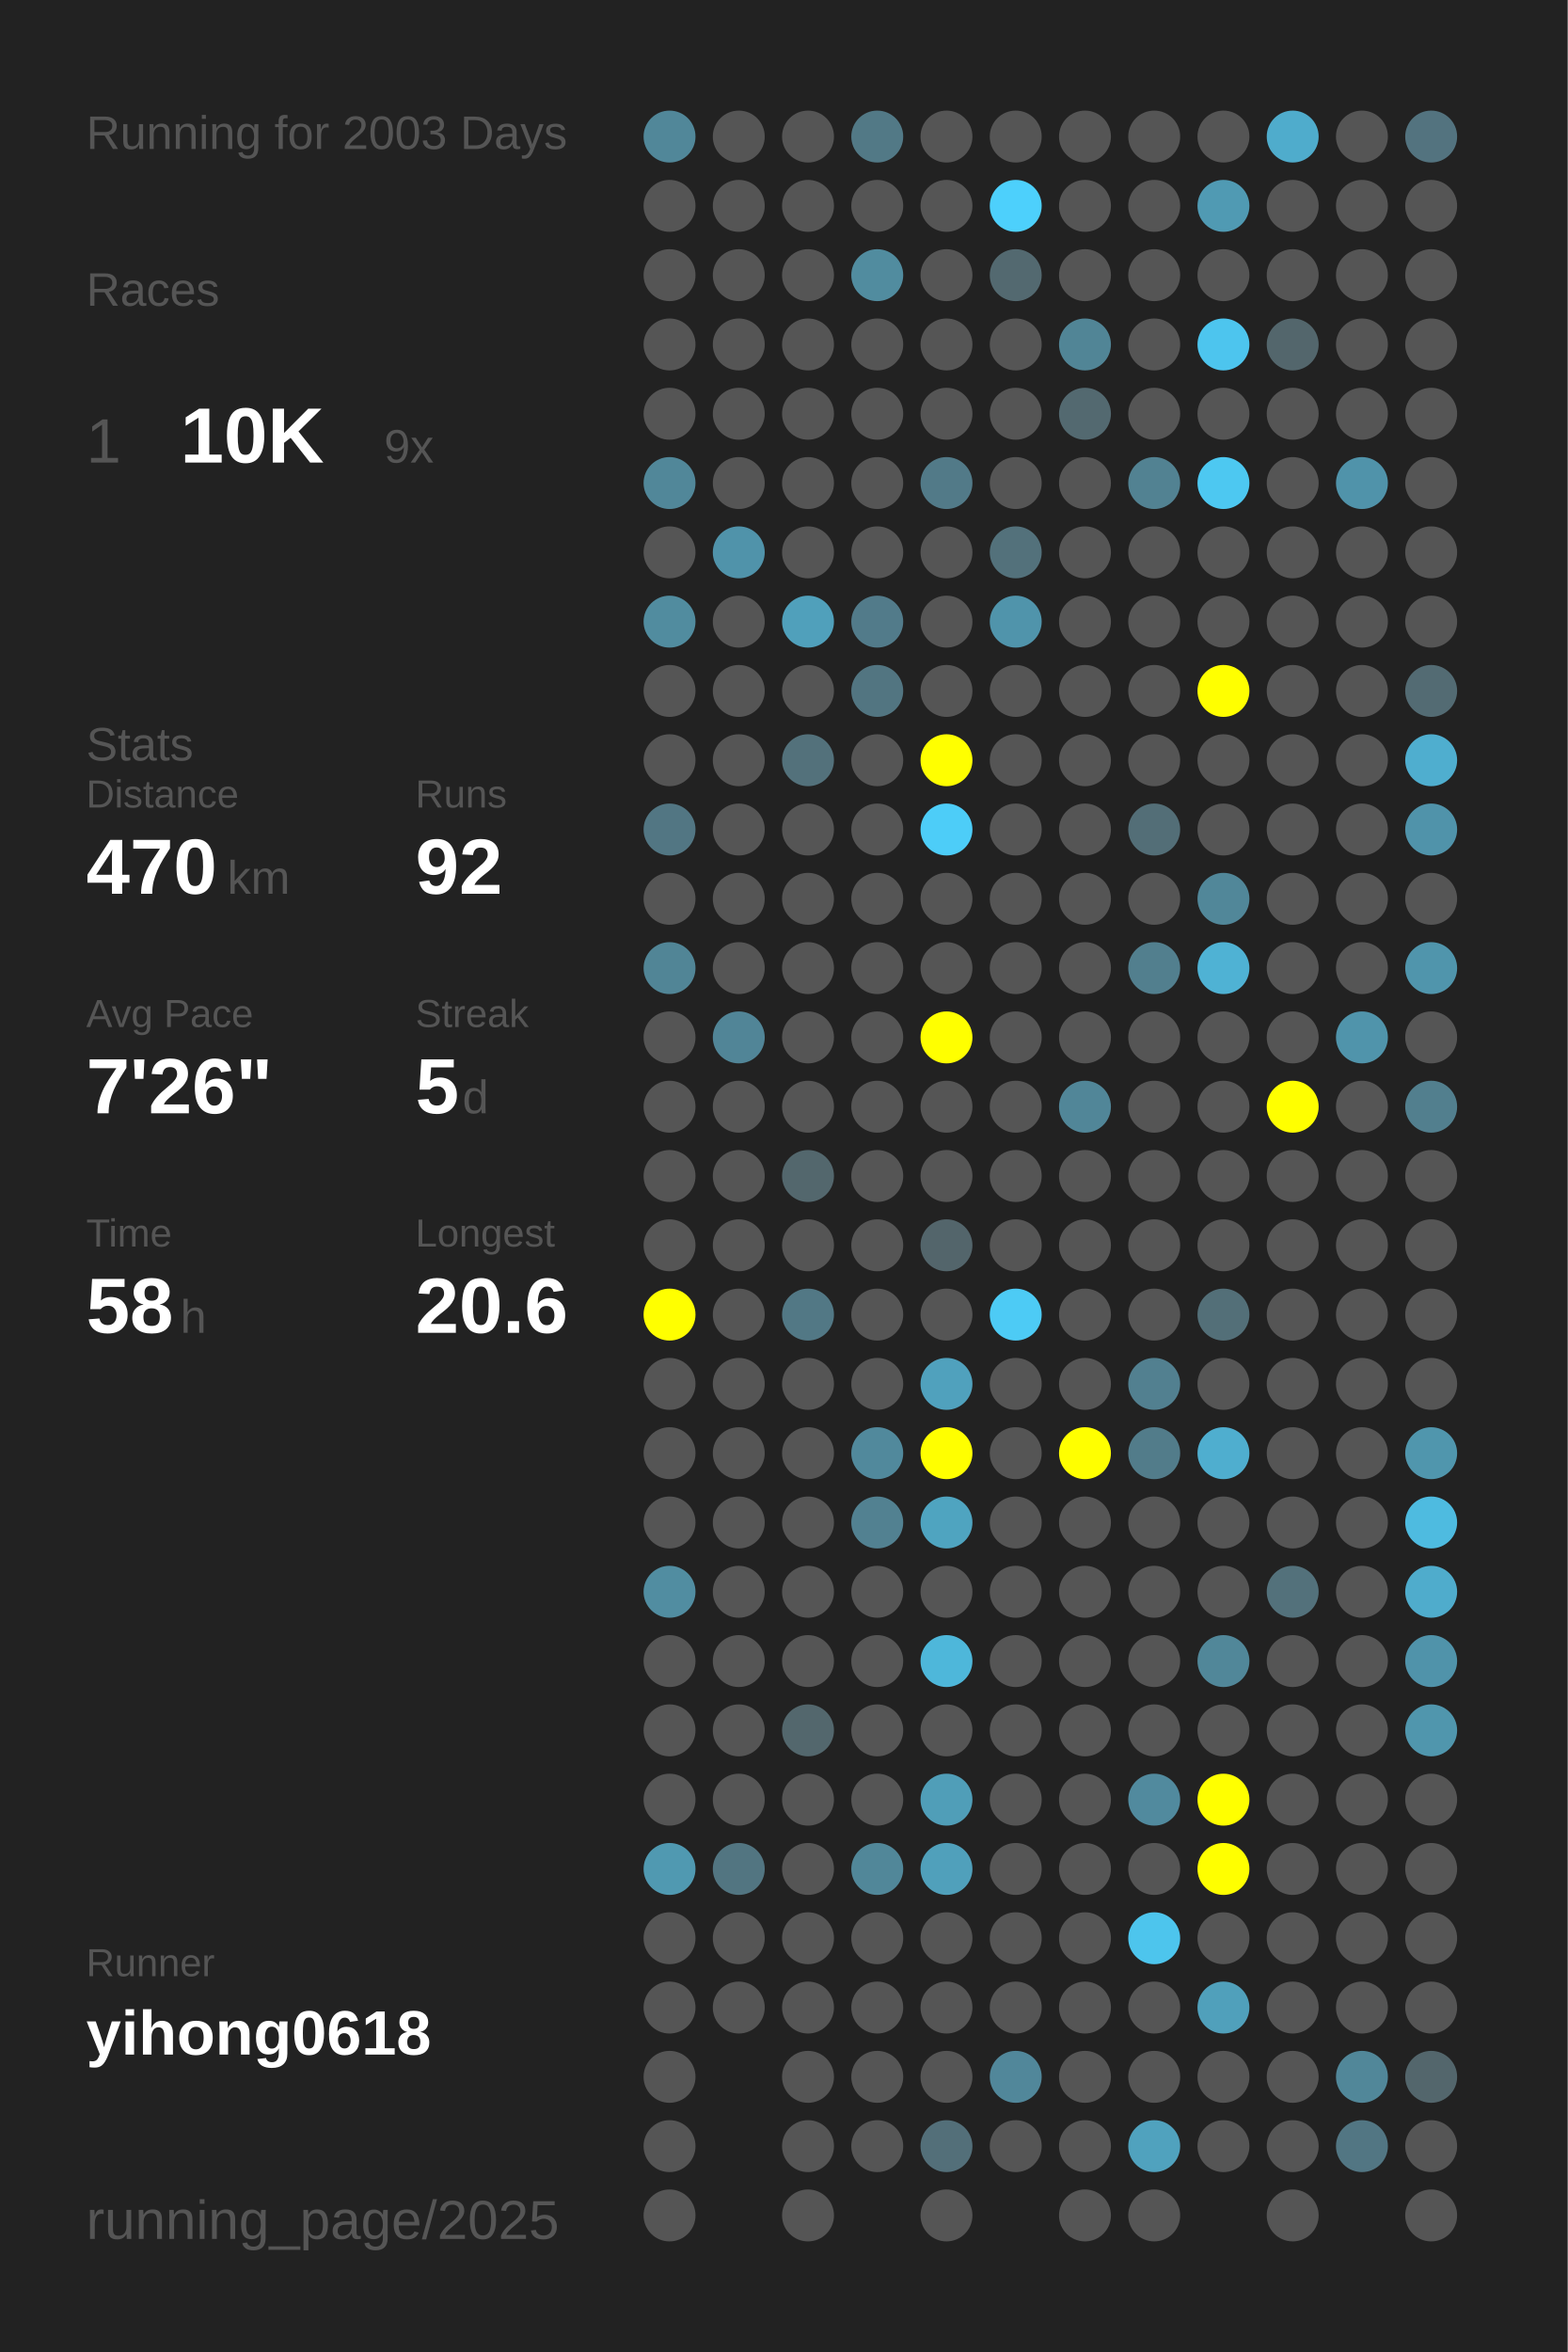
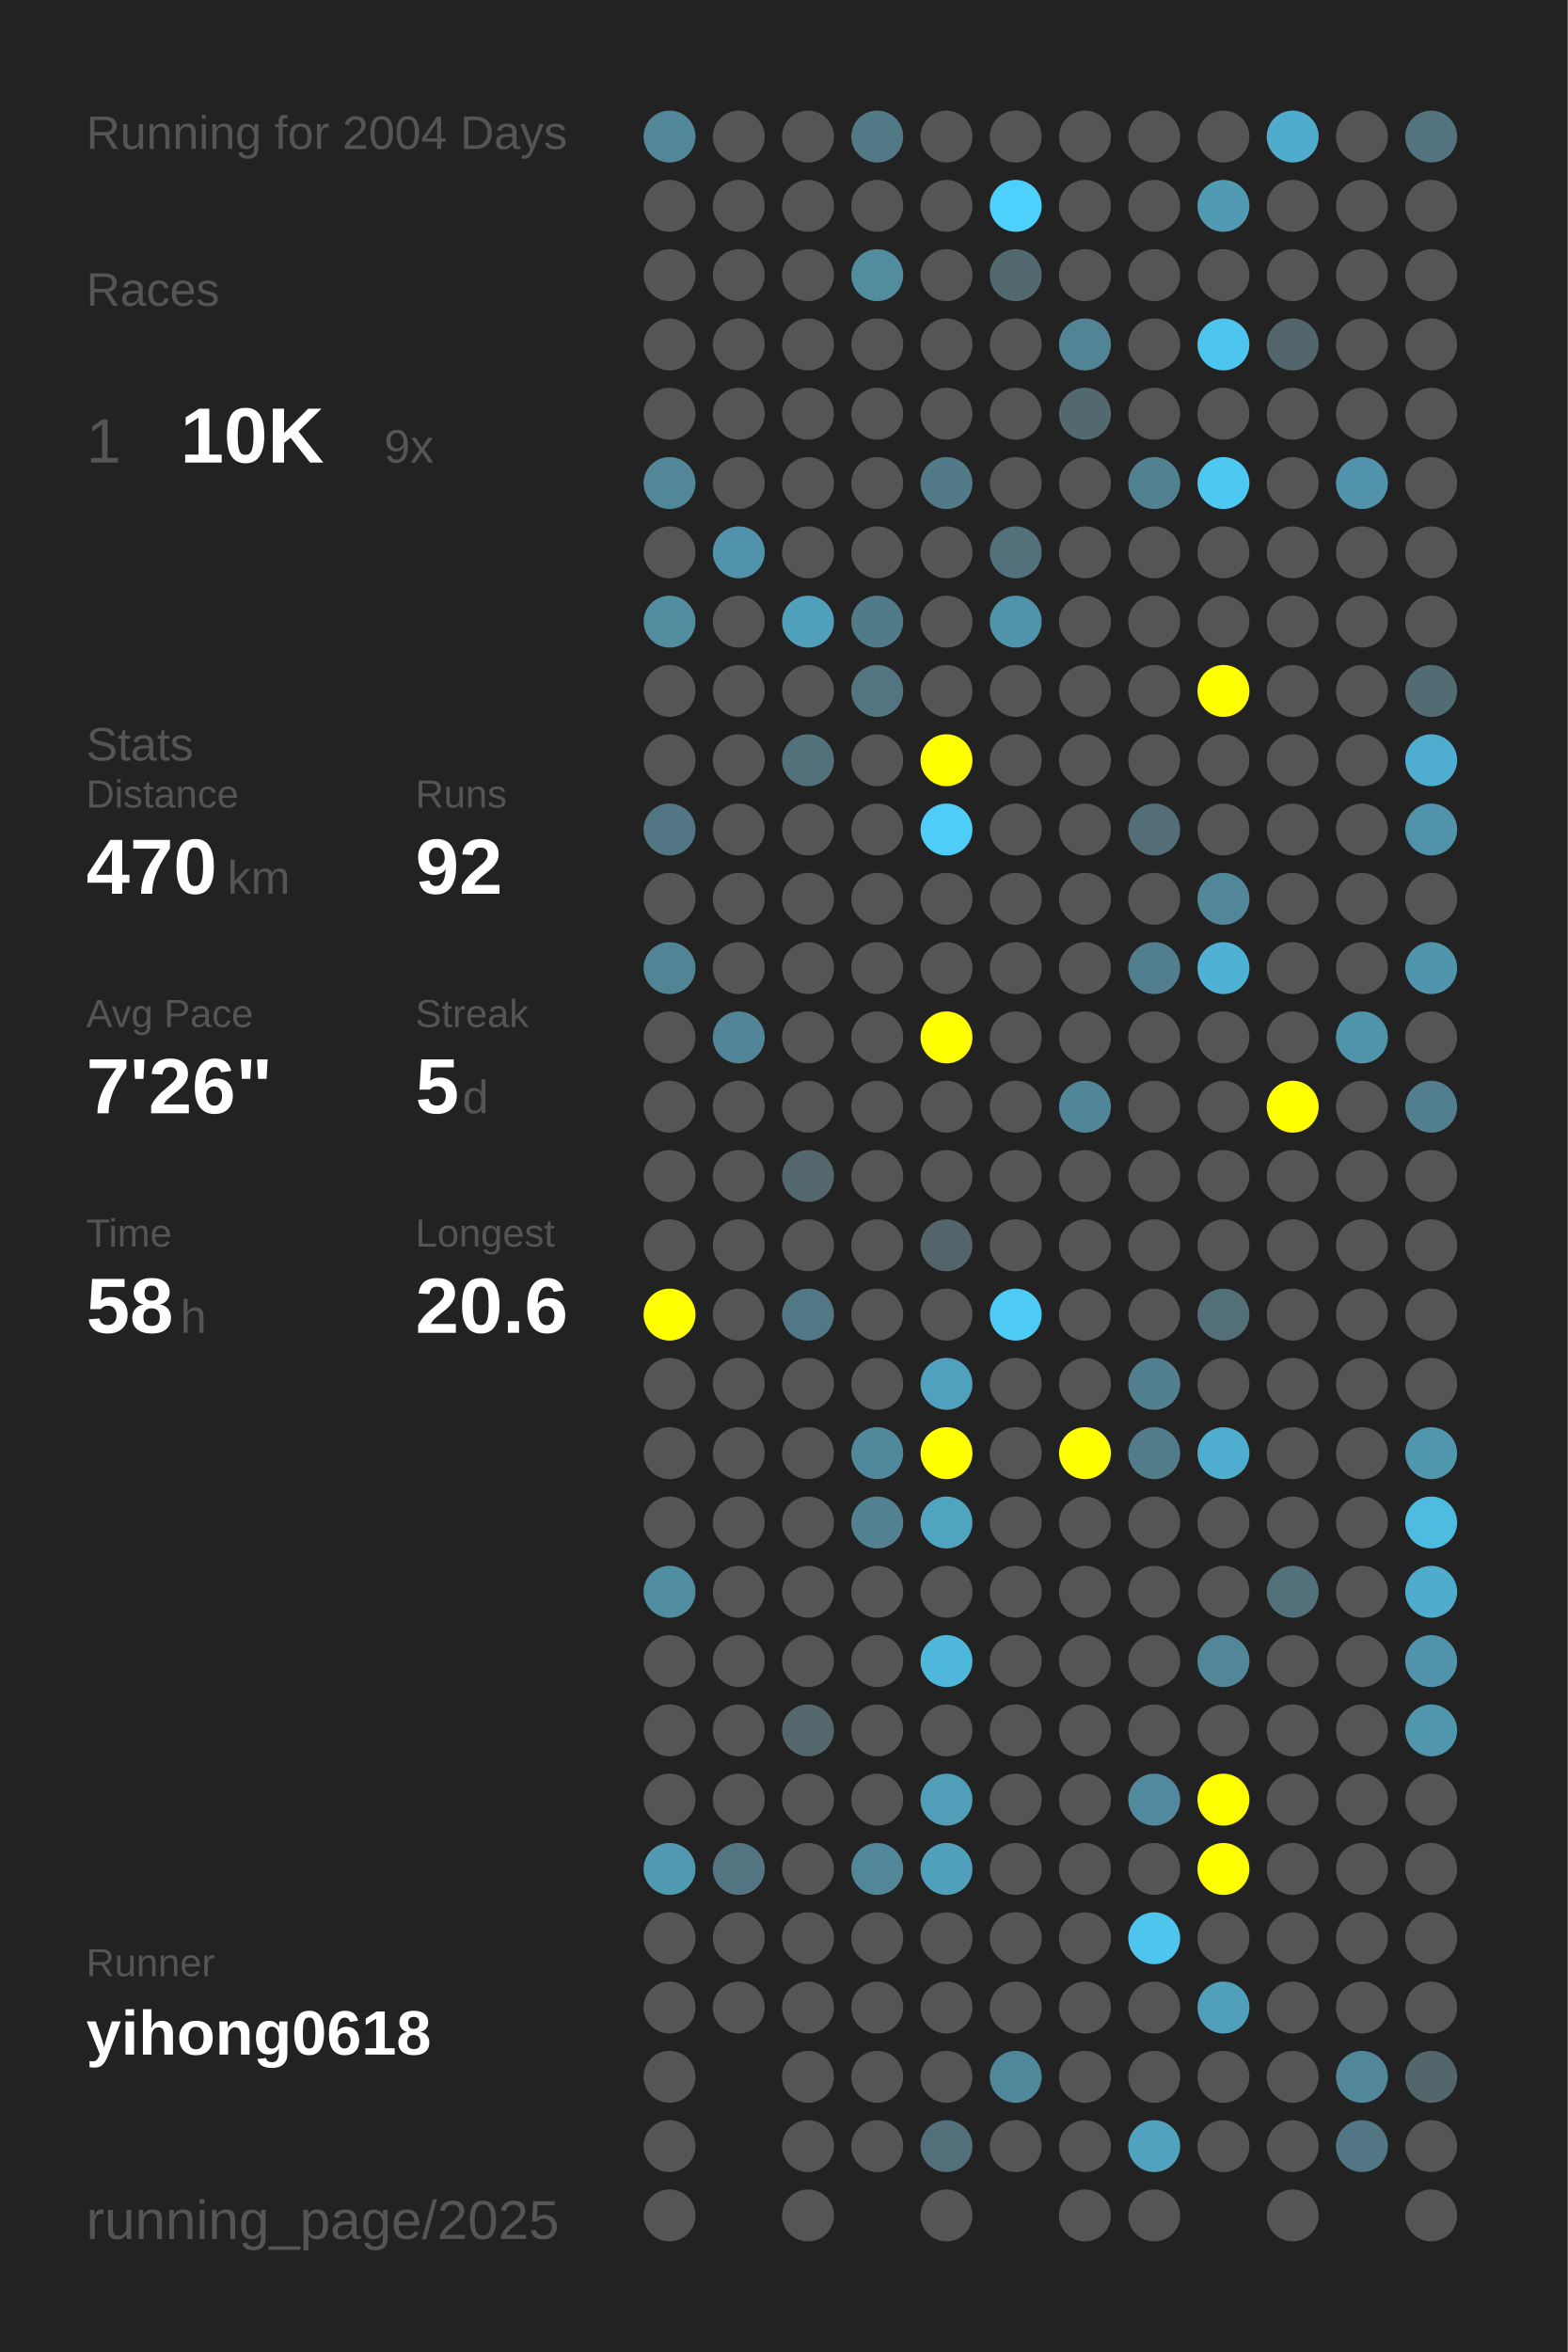
<svg xmlns="http://www.w3.org/2000/svg" baseProfile="full" height="300mm" version="1.1" viewBox="0,0,200,300" width="200mm">
  <defs />
  <rect fill="#222222" height="300" width="200" x="0" y="0" />
-   <text fill="#555555" style="font-size:6px; font-family:Arial;" x="11" y="19">Running for 2003 Days</text>
+   <text fill="#555555" style="font-size:6px; font-family:Arial;" x="11" y="19">Running for 2004 Days</text>
  <text fill="#555555" style="font-size:6px; font-family:Arial;" x="11" y="39">Races</text>
  <text fill="#555555" style="font-size:8px; font-family:Arial;" x="11" y="59">1</text>
  <text fill="#FFFFFF" style="font-size:10px; font-family:Arial; font-weight:bold;" x="23" y="59">10K</text>
  <text fill="#555555" style="font-size:6px; font-family:Arial;" x="49" y="59">9x</text>
  <text fill="#555555" style="font-size:6px; font-family:Arial;" x="11" y="97">Stats</text>
  <text fill="#555555" style="font-size:5px; font-family:Arial;" x="11" y="103">Distance</text>
  <text fill="#FFFFFF" style="font-size:10px; font-family:Arial; font-weight:bold;" x="11" y="114">470</text>
  <text fill="#555555" style="font-size:6px; font-family:Arial;" x="29" y="114">km</text>
  <text fill="#555555" style="font-size:5px; font-family:Arial;" x="53" y="103">Runs</text>
  <text fill="#FFFFFF" style="font-size:10px; font-family:Arial; font-weight:bold;" x="53" y="114">92</text>
  <text fill="#555555" style="font-size:5px; font-family:Arial;" x="11" y="131">Avg Pace</text>
  <text fill="#FFFFFF" style="font-size:10px; font-family:Arial; font-weight:bold;" x="11" y="142">7'26"</text>
  <text fill="#555555" style="font-size:5px; font-family:Arial;" x="53" y="131">Streak</text>
  <text fill="#FFFFFF" style="font-size:10px; font-family:Arial; font-weight:bold;" x="53" y="142">5</text>
  <text fill="#555555" style="font-size:6px; font-family:Arial;" x="59" y="142">d</text>
  <text fill="#555555" style="font-size:5px; font-family:Arial;" x="11" y="159">Time</text>
  <text fill="#FFFFFF" style="font-size:10px; font-family:Arial; font-weight:bold;" x="11" y="170">58</text>
  <text fill="#555555" style="font-size:6px; font-family:Arial;" x="23" y="170">h</text>
  <text fill="#555555" style="font-size:5px; font-family:Arial;" x="53" y="159">Longest</text>
  <text fill="#FFFFFF" style="font-size:10px; font-family:Arial; font-weight:bold;" x="53" y="170">20.6</text>
  <text fill="#555555" style="font-size:5px; font-family:Arial;" x="11" y="252.065">Runner</text>
  <text fill="#FFFFFF" style="font-size:8px; font-family:Arial; font-weight:bold;" x="11" y="262.065">yihong0618</text>
  <text fill="#555555" style="font-size:7px; font-family:Arial;" x="11" y="285.581">running_page/2025</text>
  <circle cx="85.417" cy="17.419" fill="#518799" r="3.312" />
  <circle cx="85.417" cy="26.258" fill="#555555" r="3.312" />
  <circle cx="85.417" cy="35.097" fill="#555555" r="3.312" />
  <circle cx="85.417" cy="43.935" fill="#555555" r="3.312" />
  <circle cx="85.417" cy="52.774" fill="#555555" r="3.312" />
  <circle cx="85.417" cy="61.613" fill="#518799" r="3.312" />
  <circle cx="85.417" cy="70.452" fill="#555555" r="3.312" />
  <circle cx="85.417" cy="79.29" fill="#518c9f" r="3.312" />
  <circle cx="85.417" cy="88.129" fill="#555555" r="3.312" />
  <circle cx="85.417" cy="96.968" fill="#555555" r="3.312" />
  <circle cx="85.417" cy="105.806" fill="#527683" r="3.312" />
  <circle cx="85.417" cy="114.645" fill="#555555" r="3.312" />
  <circle cx="85.417" cy="123.484" fill="#518596" r="3.312" />
  <circle cx="85.417" cy="132.323" fill="#555555" r="3.312" />
  <circle cx="85.417" cy="141.161" fill="#555555" r="3.312" />
  <circle cx="85.417" cy="150" fill="#555555" r="3.312" />
  <circle cx="85.417" cy="158.839" fill="#555555" r="3.312" />
  <circle cx="85.417" cy="167.677" fill="#FFFF00" r="3.312" />
  <circle cx="85.417" cy="176.516" fill="#555555" r="3.312" />
  <circle cx="85.417" cy="185.355" fill="#555555" r="3.312" />
  <circle cx="85.417" cy="194.194" fill="#555555" r="3.312" />
  <circle cx="85.417" cy="203.032" fill="#518da1" r="3.312" />
  <circle cx="85.417" cy="211.871" fill="#555555" r="3.312" />
  <circle cx="85.417" cy="220.71" fill="#555555" r="3.312" />
  <circle cx="85.417" cy="229.548" fill="#555555" r="3.312" />
  <circle cx="85.417" cy="238.387" fill="#5099b1" r="3.312" />
  <circle cx="85.417" cy="247.226" fill="#555555" r="3.312" />
  <circle cx="85.417" cy="256.065" fill="#555555" r="3.312" />
  <circle cx="85.417" cy="264.903" fill="#555555" r="3.312" />
  <circle cx="85.417" cy="273.742" fill="#555555" r="3.312" />
  <circle cx="85.417" cy="282.581" fill="#555555" r="3.312" />
  <circle cx="94.25" cy="17.419" fill="#555555" r="3.312" />
  <circle cx="94.25" cy="26.258" fill="#555555" r="3.312" />
  <circle cx="94.25" cy="35.097" fill="#555555" r="3.312" />
  <circle cx="94.25" cy="43.935" fill="#555555" r="3.312" />
  <circle cx="94.25" cy="52.774" fill="#555555" r="3.312" />
  <circle cx="94.25" cy="61.613" fill="#555555" r="3.312" />
  <circle cx="94.25" cy="70.452" fill="#5093aa" r="3.312" />
  <circle cx="94.25" cy="79.29" fill="#555555" r="3.312" />
  <circle cx="94.25" cy="88.129" fill="#555555" r="3.312" />
  <circle cx="94.25" cy="96.968" fill="#555555" r="3.312" />
  <circle cx="94.25" cy="105.806" fill="#555555" r="3.312" />
  <circle cx="94.25" cy="114.645" fill="#555555" r="3.312" />
  <circle cx="94.25" cy="123.484" fill="#555555" r="3.312" />
  <circle cx="94.25" cy="132.323" fill="#518597" r="3.312" />
  <circle cx="94.25" cy="141.161" fill="#555555" r="3.312" />
  <circle cx="94.25" cy="150" fill="#555555" r="3.312" />
  <circle cx="94.25" cy="158.839" fill="#555555" r="3.312" />
  <circle cx="94.25" cy="167.677" fill="#555555" r="3.312" />
  <circle cx="94.25" cy="176.516" fill="#555555" r="3.312" />
  <circle cx="94.25" cy="185.355" fill="#555555" r="3.312" />
  <circle cx="94.25" cy="194.194" fill="#555555" r="3.312" />
  <circle cx="94.25" cy="203.032" fill="#555555" r="3.312" />
  <circle cx="94.25" cy="211.871" fill="#555555" r="3.312" />
  <circle cx="94.25" cy="220.71" fill="#555555" r="3.312" />
  <circle cx="94.25" cy="229.548" fill="#555555" r="3.312" />
  <circle cx="94.25" cy="238.387" fill="#527581" r="3.312" />
  <circle cx="94.25" cy="247.226" fill="#555555" r="3.312" />
  <circle cx="94.25" cy="256.065" fill="#555555" r="3.312" />
  <circle cx="103.083" cy="17.419" fill="#555555" r="3.312" />
  <circle cx="103.083" cy="26.258" fill="#555555" r="3.312" />
  <circle cx="103.083" cy="35.097" fill="#555555" r="3.312" />
  <circle cx="103.083" cy="43.935" fill="#555555" r="3.312" />
  <circle cx="103.083" cy="52.774" fill="#555555" r="3.312" />
  <circle cx="103.083" cy="61.613" fill="#555555" r="3.312" />
  <circle cx="103.083" cy="70.452" fill="#555555" r="3.312" />
  <circle cx="103.083" cy="79.29" fill="#50a0bb" r="3.312" />
  <circle cx="103.083" cy="88.129" fill="#555555" r="3.312" />
  <circle cx="103.083" cy="96.968" fill="#53717b" r="3.312" />
  <circle cx="103.083" cy="105.806" fill="#555555" r="3.312" />
  <circle cx="103.083" cy="114.645" fill="#555555" r="3.312" />
  <circle cx="103.083" cy="123.484" fill="#555555" r="3.312" />
  <circle cx="103.083" cy="132.323" fill="#555555" r="3.312" />
  <circle cx="103.083" cy="141.161" fill="#555555" r="3.312" />
  <circle cx="103.083" cy="150" fill="#53676d" r="3.312" />
  <circle cx="103.083" cy="158.839" fill="#555555" r="3.312" />
  <circle cx="103.083" cy="167.677" fill="#527885" r="3.312" />
  <circle cx="103.083" cy="176.516" fill="#555555" r="3.312" />
  <circle cx="103.083" cy="185.355" fill="#555555" r="3.312" />
  <circle cx="103.083" cy="194.194" fill="#555555" r="3.312" />
  <circle cx="103.083" cy="203.032" fill="#555555" r="3.312" />
  <circle cx="103.083" cy="211.871" fill="#555555" r="3.312" />
  <circle cx="103.083" cy="220.71" fill="#53676d" r="3.312" />
  <circle cx="103.083" cy="229.548" fill="#555555" r="3.312" />
  <circle cx="103.083" cy="238.387" fill="#555555" r="3.312" />
  <circle cx="103.083" cy="247.226" fill="#555555" r="3.312" />
  <circle cx="103.083" cy="256.065" fill="#555555" r="3.312" />
  <circle cx="103.083" cy="264.903" fill="#555555" r="3.312" />
  <circle cx="103.083" cy="273.742" fill="#555555" r="3.312" />
  <circle cx="103.083" cy="282.581" fill="#555555" r="3.312" />
  <circle cx="111.917" cy="17.419" fill="#527986" r="3.312" />
  <circle cx="111.917" cy="26.258" fill="#555555" r="3.312" />
  <circle cx="111.917" cy="35.097" fill="#518c9f" r="3.312" />
  <circle cx="111.917" cy="43.935" fill="#555555" r="3.312" />
  <circle cx="111.917" cy="52.774" fill="#555555" r="3.312" />
  <circle cx="111.917" cy="61.613" fill="#555555" r="3.312" />
  <circle cx="111.917" cy="70.452" fill="#555555" r="3.312" />
  <circle cx="111.917" cy="79.29" fill="#527b8a" r="3.312" />
  <circle cx="111.917" cy="88.129" fill="#527581" r="3.312" />
  <circle cx="111.917" cy="96.968" fill="#555555" r="3.312" />
  <circle cx="111.917" cy="105.806" fill="#555555" r="3.312" />
  <circle cx="111.917" cy="114.645" fill="#555555" r="3.312" />
  <circle cx="111.917" cy="123.484" fill="#555555" r="3.312" />
  <circle cx="111.917" cy="132.323" fill="#555555" r="3.312" />
  <circle cx="111.917" cy="141.161" fill="#555555" r="3.312" />
  <circle cx="111.917" cy="150" fill="#555555" r="3.312" />
  <circle cx="111.917" cy="158.839" fill="#555555" r="3.312" />
  <circle cx="111.917" cy="167.677" fill="#555555" r="3.312" />
  <circle cx="111.917" cy="176.516" fill="#555555" r="3.312" />
  <circle cx="111.917" cy="185.355" fill="#51899c" r="3.312" />
  <circle cx="111.917" cy="194.194" fill="#528191" r="3.312" />
  <circle cx="111.917" cy="203.032" fill="#555555" r="3.312" />
  <circle cx="111.917" cy="211.871" fill="#555555" r="3.312" />
  <circle cx="111.917" cy="220.71" fill="#555555" r="3.312" />
  <circle cx="111.917" cy="229.548" fill="#555555" r="3.312" />
  <circle cx="111.917" cy="238.387" fill="#518799" r="3.312" />
  <circle cx="111.917" cy="247.226" fill="#555555" r="3.312" />
  <circle cx="111.917" cy="256.065" fill="#555555" r="3.312" />
  <circle cx="111.917" cy="264.903" fill="#555555" r="3.312" />
  <circle cx="111.917" cy="273.742" fill="#555555" r="3.312" />
  <circle cx="120.75" cy="17.419" fill="#555555" r="3.312" />
  <circle cx="120.75" cy="26.258" fill="#555555" r="3.312" />
  <circle cx="120.75" cy="35.097" fill="#555555" r="3.312" />
  <circle cx="120.75" cy="43.935" fill="#555555" r="3.312" />
  <circle cx="120.75" cy="52.774" fill="#555555" r="3.312" />
  <circle cx="120.75" cy="61.613" fill="#527a88" r="3.312" />
  <circle cx="120.75" cy="70.452" fill="#555555" r="3.312" />
  <circle cx="120.75" cy="79.29" fill="#555555" r="3.312" />
  <circle cx="120.75" cy="88.129" fill="#555555" r="3.312" />
  <circle cx="120.75" cy="96.968" fill="#FFFF00" r="3.312" />
  <circle cx="120.75" cy="105.806" fill="#4dcdf8" r="3.312" />
  <circle cx="120.75" cy="114.645" fill="#555555" r="3.312" />
  <circle cx="120.75" cy="123.484" fill="#555555" r="3.312" />
  <circle cx="120.75" cy="132.323" fill="#FFFF00" r="3.312" />
  <circle cx="120.75" cy="141.161" fill="#555555" r="3.312" />
  <circle cx="120.75" cy="150" fill="#555555" r="3.312" />
  <circle cx="120.75" cy="158.839" fill="#53656b" r="3.312" />
  <circle cx="120.75" cy="167.677" fill="#555555" r="3.312" />
  <circle cx="120.75" cy="176.516" fill="#50a1bd" r="3.312" />
  <circle cx="120.75" cy="185.355" fill="#FFFF00" r="3.312" />
  <circle cx="120.75" cy="194.194" fill="#4fa4c0" r="3.312" />
  <circle cx="120.75" cy="203.032" fill="#555555" r="3.312" />
  <circle cx="120.75" cy="211.871" fill="#4eb7da" r="3.312" />
  <circle cx="120.75" cy="220.71" fill="#555555" r="3.312" />
  <circle cx="120.75" cy="229.548" fill="#509eb8" r="3.312" />
  <circle cx="120.75" cy="238.387" fill="#50a0bb" r="3.312" />
  <circle cx="120.75" cy="247.226" fill="#555555" r="3.312" />
  <circle cx="120.75" cy="256.065" fill="#555555" r="3.312" />
  <circle cx="120.75" cy="264.903" fill="#555555" r="3.312" />
  <circle cx="120.75" cy="273.742" fill="#536f79" r="3.312" />
  <circle cx="120.75" cy="282.581" fill="#555555" r="3.312" />
  <circle cx="129.583" cy="17.419" fill="#555555" r="3.312" />
  <circle cx="129.583" cy="26.258" fill="#4dd0fc" r="3.312" />
  <circle cx="129.583" cy="35.097" fill="#536970" r="3.312" />
  <circle cx="129.583" cy="43.935" fill="#555555" r="3.312" />
  <circle cx="129.583" cy="52.774" fill="#555555" r="3.312" />
  <circle cx="129.583" cy="61.613" fill="#555555" r="3.312" />
  <circle cx="129.583" cy="70.452" fill="#53717b" r="3.312" />
  <circle cx="129.583" cy="79.29" fill="#5094ab" r="3.312" />
  <circle cx="129.583" cy="88.129" fill="#555555" r="3.312" />
  <circle cx="129.583" cy="96.968" fill="#555555" r="3.312" />
  <circle cx="129.583" cy="105.806" fill="#555555" r="3.312" />
  <circle cx="129.583" cy="114.645" fill="#555555" r="3.312" />
  <circle cx="129.583" cy="123.484" fill="#555555" r="3.312" />
  <circle cx="129.583" cy="132.323" fill="#555555" r="3.312" />
  <circle cx="129.583" cy="141.161" fill="#555555" r="3.312" />
  <circle cx="129.583" cy="150" fill="#555555" r="3.312" />
  <circle cx="129.583" cy="158.839" fill="#555555" r="3.312" />
  <circle cx="129.583" cy="167.677" fill="#4dcbf5" r="3.312" />
  <circle cx="129.583" cy="176.516" fill="#555555" r="3.312" />
  <circle cx="129.583" cy="185.355" fill="#555555" r="3.312" />
  <circle cx="129.583" cy="194.194" fill="#555555" r="3.312" />
  <circle cx="129.583" cy="203.032" fill="#555555" r="3.312" />
  <circle cx="129.583" cy="211.871" fill="#555555" r="3.312" />
  <circle cx="129.583" cy="220.71" fill="#555555" r="3.312" />
  <circle cx="129.583" cy="229.548" fill="#555555" r="3.312" />
  <circle cx="129.583" cy="238.387" fill="#555555" r="3.312" />
  <circle cx="129.583" cy="247.226" fill="#555555" r="3.312" />
  <circle cx="129.583" cy="256.065" fill="#555555" r="3.312" />
  <circle cx="129.583" cy="264.903" fill="#51879a" r="3.312" />
  <circle cx="129.583" cy="273.742" fill="#555555" r="3.312" />
  <circle cx="138.417" cy="17.419" fill="#555555" r="3.312" />
  <circle cx="138.417" cy="26.258" fill="#555555" r="3.312" />
  <circle cx="138.417" cy="35.097" fill="#555555" r="3.312" />
  <circle cx="138.417" cy="43.935" fill="#518596" r="3.312" />
  <circle cx="138.417" cy="52.774" fill="#536970" r="3.312" />
  <circle cx="138.417" cy="61.613" fill="#555555" r="3.312" />
  <circle cx="138.417" cy="70.452" fill="#555555" r="3.312" />
  <circle cx="138.417" cy="79.29" fill="#555555" r="3.312" />
  <circle cx="138.417" cy="88.129" fill="#555555" r="3.312" />
  <circle cx="138.417" cy="96.968" fill="#555555" r="3.312" />
  <circle cx="138.417" cy="105.806" fill="#555555" r="3.312" />
  <circle cx="138.417" cy="114.645" fill="#555555" r="3.312" />
  <circle cx="138.417" cy="123.484" fill="#555555" r="3.312" />
  <circle cx="138.417" cy="132.323" fill="#555555" r="3.312" />
  <circle cx="138.417" cy="141.161" fill="#518698" r="3.312" />
  <circle cx="138.417" cy="150" fill="#555555" r="3.312" />
  <circle cx="138.417" cy="158.839" fill="#555555" r="3.312" />
  <circle cx="138.417" cy="167.677" fill="#555555" r="3.312" />
  <circle cx="138.417" cy="176.516" fill="#555555" r="3.312" />
  <circle cx="138.417" cy="185.355" fill="#FFFF00" r="3.312" />
  <circle cx="138.417" cy="194.194" fill="#555555" r="3.312" />
  <circle cx="138.417" cy="203.032" fill="#555555" r="3.312" />
  <circle cx="138.417" cy="211.871" fill="#555555" r="3.312" />
  <circle cx="138.417" cy="220.71" fill="#555555" r="3.312" />
  <circle cx="138.417" cy="229.548" fill="#555555" r="3.312" />
  <circle cx="138.417" cy="238.387" fill="#555555" r="3.312" />
  <circle cx="138.417" cy="247.226" fill="#555555" r="3.312" />
  <circle cx="138.417" cy="256.065" fill="#555555" r="3.312" />
  <circle cx="138.417" cy="264.903" fill="#555555" r="3.312" />
  <circle cx="138.417" cy="273.742" fill="#555555" r="3.312" />
  <circle cx="138.417" cy="282.581" fill="#555555" r="3.312" />
  <circle cx="147.25" cy="17.419" fill="#555555" r="3.312" />
  <circle cx="147.25" cy="26.258" fill="#555555" r="3.312" />
  <circle cx="147.25" cy="35.097" fill="#555555" r="3.312" />
  <circle cx="147.25" cy="43.935" fill="#555555" r="3.312" />
  <circle cx="147.25" cy="52.774" fill="#555555" r="3.312" />
  <circle cx="147.25" cy="61.613" fill="#528292" r="3.312" />
  <circle cx="147.25" cy="70.452" fill="#555555" r="3.312" />
  <circle cx="147.25" cy="79.29" fill="#555555" r="3.312" />
  <circle cx="147.25" cy="88.129" fill="#555555" r="3.312" />
  <circle cx="147.25" cy="96.968" fill="#555555" r="3.312" />
  <circle cx="147.25" cy="105.806" fill="#536e77" r="3.312" />
  <circle cx="147.25" cy="114.645" fill="#555555" r="3.312" />
  <circle cx="147.25" cy="123.484" fill="#527f8e" r="3.312" />
  <circle cx="147.25" cy="132.323" fill="#555555" r="3.312" />
  <circle cx="147.25" cy="141.161" fill="#555555" r="3.312" />
  <circle cx="147.25" cy="150" fill="#555555" r="3.312" />
  <circle cx="147.25" cy="158.839" fill="#555555" r="3.312" />
  <circle cx="147.25" cy="167.677" fill="#555555" r="3.312" />
  <circle cx="147.25" cy="176.516" fill="#528090" r="3.312" />
  <circle cx="147.25" cy="185.355" fill="#527c8a" r="3.312" />
  <circle cx="147.25" cy="194.194" fill="#555555" r="3.312" />
  <circle cx="147.25" cy="203.032" fill="#555555" r="3.312" />
  <circle cx="147.25" cy="211.871" fill="#555555" r="3.312" />
  <circle cx="147.25" cy="220.71" fill="#555555" r="3.312" />
  <circle cx="147.25" cy="229.548" fill="#518a9e" r="3.312" />
  <circle cx="147.25" cy="238.387" fill="#555555" r="3.312" />
  <circle cx="147.25" cy="247.226" fill="#4dc5ed" r="3.312" />
  <circle cx="147.25" cy="256.065" fill="#555555" r="3.312" />
  <circle cx="147.25" cy="264.903" fill="#555555" r="3.312" />
  <circle cx="147.25" cy="273.742" fill="#50a2be" r="3.312" />
  <circle cx="147.25" cy="282.581" fill="#555555" r="3.312" />
  <circle cx="156.083" cy="17.419" fill="#555555" r="3.312" />
  <circle cx="156.083" cy="26.258" fill="#509ab3" r="3.312" />
  <circle cx="156.083" cy="35.097" fill="#555555" r="3.312" />
  <circle cx="156.083" cy="43.935" fill="#4dc5ee" r="3.312" />
  <circle cx="156.083" cy="52.774" fill="#555555" r="3.312" />
  <circle cx="156.083" cy="61.613" fill="#4dc8f1" r="3.312" />
  <circle cx="156.083" cy="70.452" fill="#555555" r="3.312" />
  <circle cx="156.083" cy="79.29" fill="#555555" r="3.312" />
  <circle cx="156.083" cy="88.129" fill="#FFFF00" r="3.312" />
  <circle cx="156.083" cy="96.968" fill="#555555" r="3.312" />
  <circle cx="156.083" cy="105.806" fill="#555555" r="3.312" />
  <circle cx="156.083" cy="114.645" fill="#518799" r="3.312" />
  <circle cx="156.083" cy="123.484" fill="#4fb2d4" r="3.312" />
  <circle cx="156.083" cy="132.323" fill="#555555" r="3.312" />
  <circle cx="156.083" cy="141.161" fill="#555555" r="3.312" />
  <circle cx="156.083" cy="150" fill="#555555" r="3.312" />
  <circle cx="156.083" cy="158.839" fill="#555555" r="3.312" />
  <circle cx="156.083" cy="167.677" fill="#536f78" r="3.312" />
  <circle cx="156.083" cy="176.516" fill="#555555" r="3.312" />
  <circle cx="156.083" cy="185.355" fill="#4faecf" r="3.312" />
  <circle cx="156.083" cy="194.194" fill="#555555" r="3.312" />
  <circle cx="156.083" cy="203.032" fill="#555555" r="3.312" />
  <circle cx="156.083" cy="211.871" fill="#518799" r="3.312" />
  <circle cx="156.083" cy="220.71" fill="#555555" r="3.312" />
  <circle cx="156.083" cy="229.548" fill="#FFFF00" r="3.312" />
  <circle cx="156.083" cy="238.387" fill="#FFFF00" r="3.312" />
  <circle cx="156.083" cy="247.226" fill="#555555" r="3.312" />
  <circle cx="156.083" cy="256.065" fill="#50a0bb" r="3.312" />
  <circle cx="156.083" cy="264.903" fill="#555555" r="3.312" />
  <circle cx="156.083" cy="273.742" fill="#555555" r="3.312" />
  <circle cx="164.917" cy="17.419" fill="#4faccc" r="3.312" />
  <circle cx="164.917" cy="26.258" fill="#555555" r="3.312" />
  <circle cx="164.917" cy="35.097" fill="#555555" r="3.312" />
  <circle cx="164.917" cy="43.935" fill="#53666c" r="3.312" />
  <circle cx="164.917" cy="52.774" fill="#555555" r="3.312" />
  <circle cx="164.917" cy="61.613" fill="#555555" r="3.312" />
  <circle cx="164.917" cy="70.452" fill="#555555" r="3.312" />
  <circle cx="164.917" cy="79.29" fill="#555555" r="3.312" />
  <circle cx="164.917" cy="88.129" fill="#555555" r="3.312" />
  <circle cx="164.917" cy="96.968" fill="#555555" r="3.312" />
  <circle cx="164.917" cy="105.806" fill="#555555" r="3.312" />
  <circle cx="164.917" cy="114.645" fill="#555555" r="3.312" />
  <circle cx="164.917" cy="123.484" fill="#555555" r="3.312" />
  <circle cx="164.917" cy="132.323" fill="#555555" r="3.312" />
  <circle cx="164.917" cy="141.161" fill="#FFFF00" r="3.312" />
  <circle cx="164.917" cy="150" fill="#555555" r="3.312" />
  <circle cx="164.917" cy="158.839" fill="#555555" r="3.312" />
  <circle cx="164.917" cy="167.677" fill="#555555" r="3.312" />
  <circle cx="164.917" cy="176.516" fill="#555555" r="3.312" />
  <circle cx="164.917" cy="185.355" fill="#555555" r="3.312" />
  <circle cx="164.917" cy="194.194" fill="#555555" r="3.312" />
  <circle cx="164.917" cy="203.032" fill="#53717b" r="3.312" />
  <circle cx="164.917" cy="211.871" fill="#555555" r="3.312" />
  <circle cx="164.917" cy="220.71" fill="#555555" r="3.312" />
  <circle cx="164.917" cy="229.548" fill="#555555" r="3.312" />
  <circle cx="164.917" cy="238.387" fill="#555555" r="3.312" />
  <circle cx="164.917" cy="247.226" fill="#555555" r="3.312" />
  <circle cx="164.917" cy="256.065" fill="#555555" r="3.312" />
  <circle cx="164.917" cy="264.903" fill="#555555" r="3.312" />
  <circle cx="164.917" cy="273.742" fill="#555555" r="3.312" />
  <circle cx="164.917" cy="282.581" fill="#555555" r="3.312" />
  <circle cx="173.75" cy="17.419" fill="#555555" r="3.312" />
  <circle cx="173.75" cy="26.258" fill="#555555" r="3.312" />
  <circle cx="173.75" cy="35.097" fill="#555555" r="3.312" />
  <circle cx="173.75" cy="43.935" fill="#555555" r="3.312" />
  <circle cx="173.75" cy="52.774" fill="#555555" r="3.312" />
  <circle cx="173.75" cy="61.613" fill="#5093aa" r="3.312" />
  <circle cx="173.75" cy="70.452" fill="#555555" r="3.312" />
  <circle cx="173.75" cy="79.29" fill="#555555" r="3.312" />
  <circle cx="173.75" cy="88.129" fill="#555555" r="3.312" />
  <circle cx="173.75" cy="96.968" fill="#555555" r="3.312" />
  <circle cx="173.75" cy="105.806" fill="#555555" r="3.312" />
  <circle cx="173.75" cy="114.645" fill="#555555" r="3.312" />
  <circle cx="173.75" cy="123.484" fill="#555555" r="3.312" />
  <circle cx="173.75" cy="132.323" fill="#5094ab" r="3.312" />
  <circle cx="173.75" cy="141.161" fill="#555555" r="3.312" />
  <circle cx="173.75" cy="150" fill="#555555" r="3.312" />
  <circle cx="173.75" cy="158.839" fill="#555555" r="3.312" />
  <circle cx="173.75" cy="167.677" fill="#555555" r="3.312" />
  <circle cx="173.75" cy="176.516" fill="#555555" r="3.312" />
  <circle cx="173.75" cy="185.355" fill="#555555" r="3.312" />
  <circle cx="173.75" cy="194.194" fill="#555555" r="3.312" />
  <circle cx="173.75" cy="203.032" fill="#555555" r="3.312" />
  <circle cx="173.75" cy="211.871" fill="#555555" r="3.312" />
  <circle cx="173.75" cy="220.71" fill="#555555" r="3.312" />
  <circle cx="173.75" cy="229.548" fill="#555555" r="3.312" />
  <circle cx="173.75" cy="238.387" fill="#555555" r="3.312" />
  <circle cx="173.75" cy="247.226" fill="#555555" r="3.312" />
  <circle cx="173.75" cy="256.065" fill="#555555" r="3.312" />
  <circle cx="173.75" cy="264.903" fill="#518799" r="3.312" />
  <circle cx="173.75" cy="273.742" fill="#527683" r="3.312" />
  <circle cx="182.583" cy="17.419" fill="#53737f" r="3.312" />
  <circle cx="182.583" cy="26.258" fill="#555555" r="3.312" />
  <circle cx="182.583" cy="35.097" fill="#555555" r="3.312" />
  <circle cx="182.583" cy="43.935" fill="#555555" r="3.312" />
  <circle cx="182.583" cy="52.774" fill="#555555" r="3.312" />
  <circle cx="182.583" cy="61.613" fill="#555555" r="3.312" />
  <circle cx="182.583" cy="70.452" fill="#555555" r="3.312" />
  <circle cx="182.583" cy="79.29" fill="#555555" r="3.312" />
  <circle cx="182.583" cy="88.129" fill="#536b73" r="3.312" />
  <circle cx="182.583" cy="96.968" fill="#4faecf" r="3.312" />
  <circle cx="182.583" cy="105.806" fill="#5093aa" r="3.312" />
  <circle cx="182.583" cy="114.645" fill="#555555" r="3.312" />
  <circle cx="182.583" cy="123.484" fill="#5095ac" r="3.312" />
  <circle cx="182.583" cy="132.323" fill="#555555" r="3.312" />
  <circle cx="182.583" cy="141.161" fill="#527f8e" r="3.312" />
  <circle cx="182.583" cy="150" fill="#555555" r="3.312" />
  <circle cx="182.583" cy="158.839" fill="#555555" r="3.312" />
  <circle cx="182.583" cy="167.677" fill="#555555" r="3.312" />
  <circle cx="182.583" cy="176.516" fill="#555555" r="3.312" />
  <circle cx="182.583" cy="185.355" fill="#5096ad" r="3.312" />
  <circle cx="182.583" cy="194.194" fill="#4ebbe0" r="3.312" />
  <circle cx="182.583" cy="203.032" fill="#4faccc" r="3.312" />
  <circle cx="182.583" cy="211.871" fill="#5093aa" r="3.312" />
  <circle cx="182.583" cy="220.71" fill="#5096ad" r="3.312" />
  <circle cx="182.583" cy="229.548" fill="#555555" r="3.312" />
  <circle cx="182.583" cy="238.387" fill="#555555" r="3.312" />
  <circle cx="182.583" cy="247.226" fill="#555555" r="3.312" />
  <circle cx="182.583" cy="256.065" fill="#555555" r="3.312" />
  <circle cx="182.583" cy="264.903" fill="#53666c" r="3.312" />
  <circle cx="182.583" cy="273.742" fill="#555555" r="3.312" />
  <circle cx="182.583" cy="282.581" fill="#555555" r="3.312" />
</svg>
